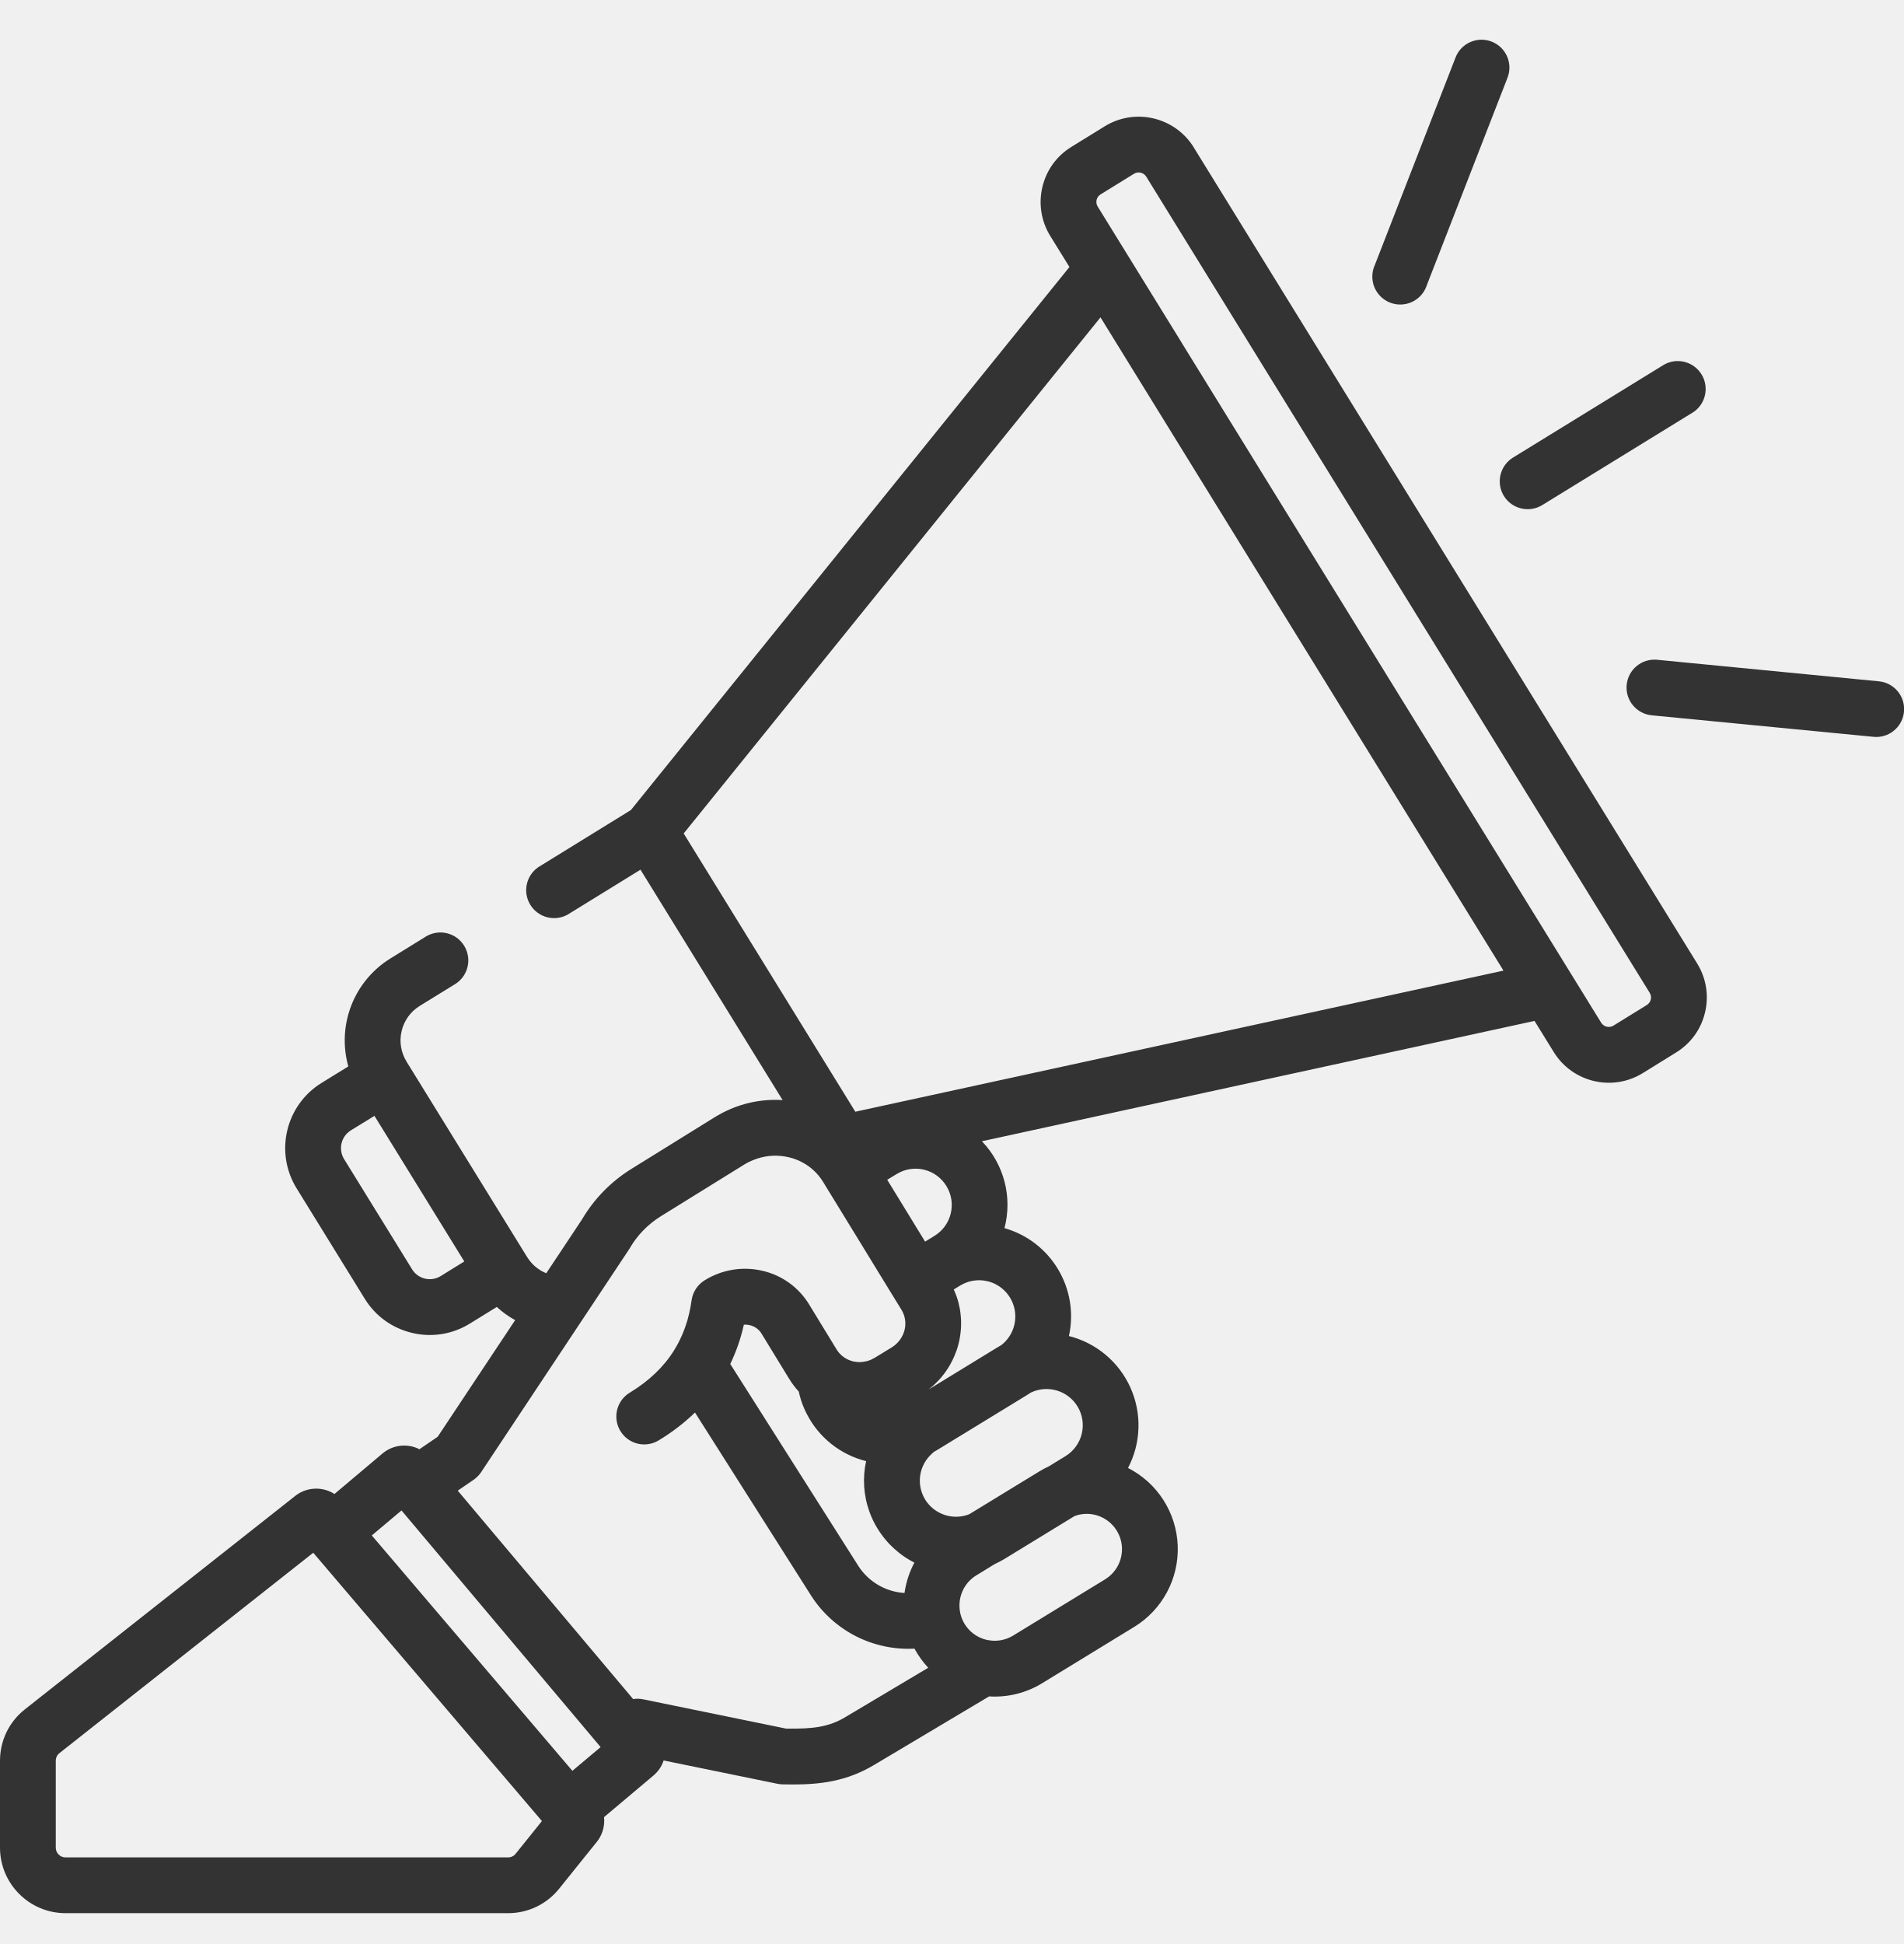
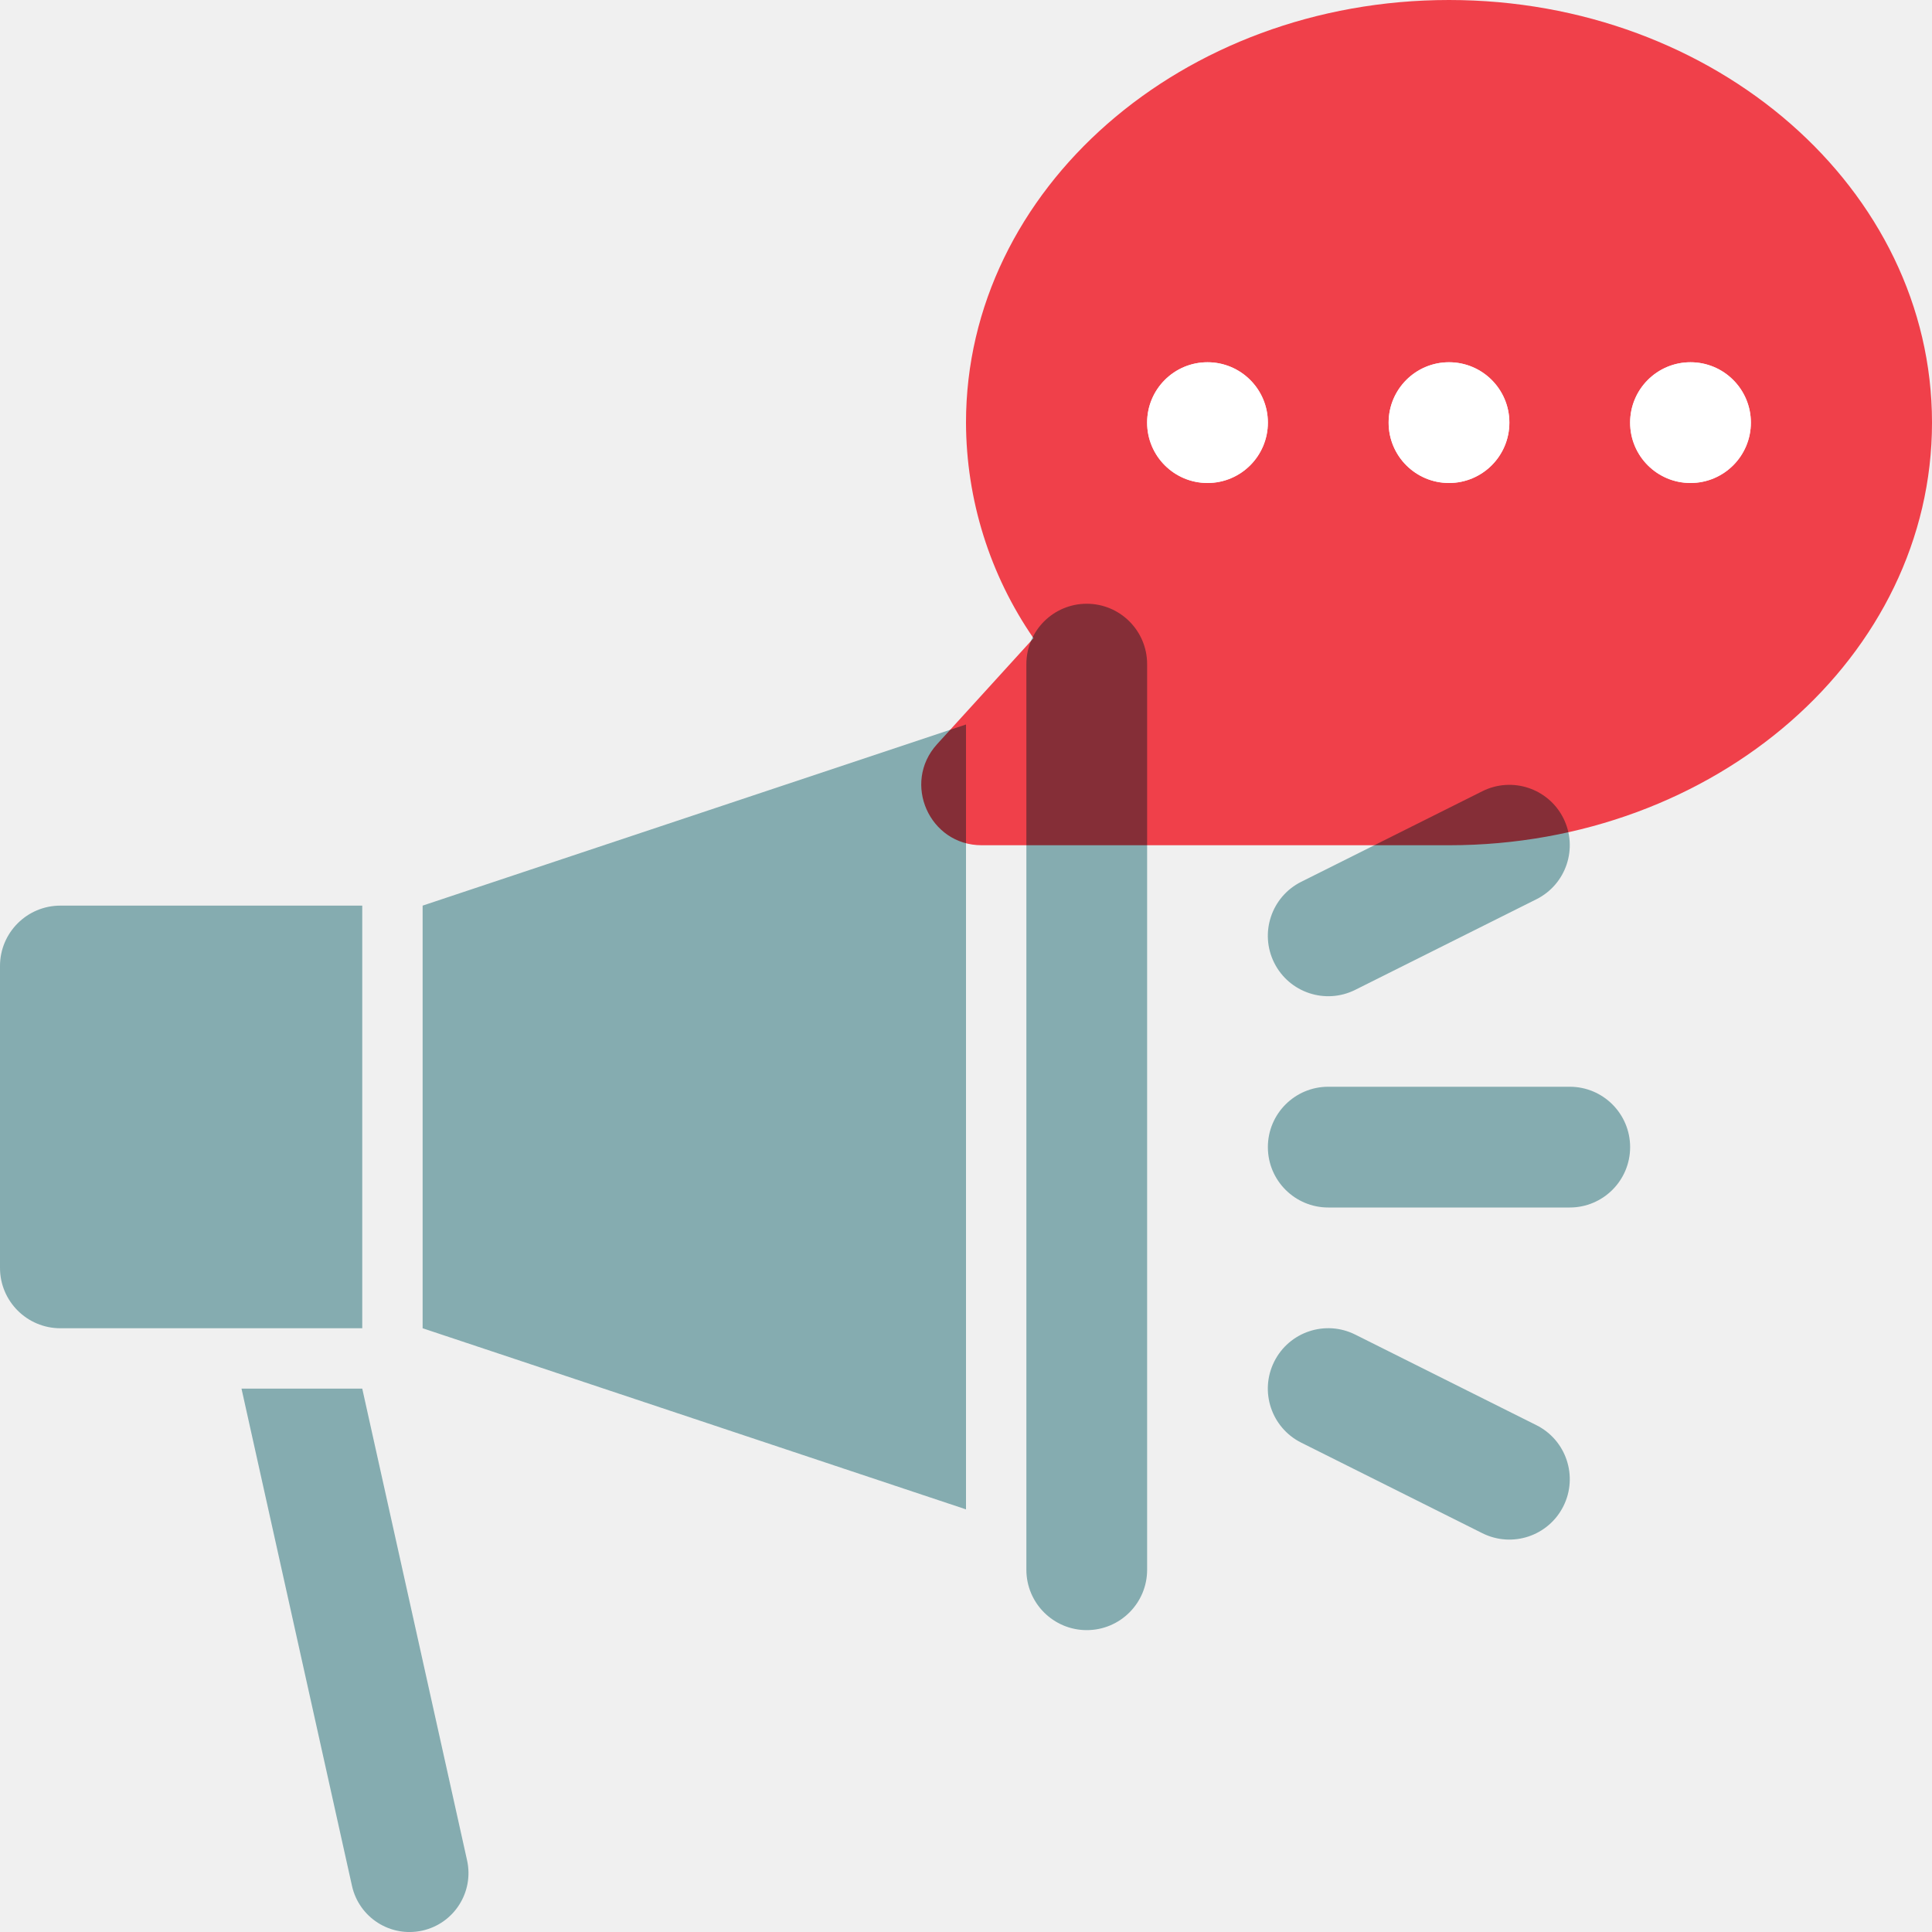
- <svg xmlns="http://www.w3.org/2000/svg" width="48" height="49">
-   <g fill="none" fill-rule="evenodd">
-     <path d="M0 0h48v48H0z" />
-     <path fill="#333" fill-rule="nonzero" d="M41.682 16.627l.095.003 5.588.543a.703.703 0 01-.068 1.403c-.022 0-.045-.002-.068-.004l-5.588-.542a.703.703 0 01.136-1.4zm.273-7.438a.704.704 0 01.737 1.198l-3.811 2.344a.706.706 0 01-.968-.23.704.704 0 01.23-.967zm-5.26-7.74a.702.702 0 111.31.509L35.97 7.19a.704.704 0 11-1.31-.51zm-6.6 2.266a1.633 1.633 0 00-2.245-.531l-.841.519c-.371.228-.63.588-.73 1.011-.101.425-.03.862.198 1.233l.484.783-11.056 13.688-2.335 1.44a.704.704 0 00.738 1.197l1.839-1.134 3.583 5.808a2.869 2.869 0 00-1.503.314l-.025.013a3.181 3.181 0 00-.187.106l-2.102 1.304a3.72 3.72 0 00-1.241 1.271l-.519.782-.382.574-.01-.004-.017-.008a.879.879 0 01-.087-.043l-.018-.01a1.407 1.407 0 01-.09-.06l-.018-.014a.811.811 0 01-.077-.066l-.01-.009a.977.977 0 01-.074-.082l-.015-.019a.868.868 0 01-.066-.093L10.25 26.76c-.143-.232-.188-.506-.125-.772s.226-.491.458-.634l.91-.561a.704.704 0 00-.738-1.198l-.91.562a2.429 2.429 0 00-1.064 2.723l-.676.417a1.931 1.931 0 00-.628 2.655l1.716 2.78c.27.44.695.746 1.196.865a1.913 1.913 0 001.458-.236l.677-.418c.141.129.296.24.463.332l-1.953 2.94-.46.314a.848.848 0 00-.932.108l-1.21 1.02a.855.855 0 00-.943.014l-.04.03-6.82 5.383c-.4.315-.629.788-.629 1.297v2.19c0 .91.741 1.652 1.652 1.652h11.157c.503 0 .973-.225 1.288-.618l.925-1.15a.855.855 0 00.206-.653l1.245-1.048a.845.845 0 00.258-.38l2.87.588a.687.687 0 00.128.014l.25.003c.68 0 1.356-.07 2.067-.498l2.89-1.722a2.283 2.283 0 001.338-.333l2.322-1.42a2.297 2.297 0 00-.158-4.005 2.32 2.32 0 00-1.49-3.325 2.312 2.312 0 00-1.625-2.72 2.311 2.311 0 00-.569-2.19l13.932-3.033.484.784a1.631 1.631 0 002.244.532l.84-.52c.371-.228.631-.587.731-1.012.1-.423.03-.86-.199-1.232L30.094 3.715zm-18.986 28.45a.523.523 0 01-.72-.171l-1.716-2.781a.527.527 0 01.17-.72l.597-.367 2.265 3.67-.596.369zM13 46.725a.243.243 0 01-.191.092H1.652a.246.246 0 01-.246-.246v-2.19c0-.076.034-.147.094-.193l6.397-5.05 5.765 6.763-.662.824zm1.43-2.09l-5.057-5.933.749-.63 5.02 5.965-.712.598zm6.892-1.36c-.429.26-.832.305-1.503.296l-3.603-.738a.68.68 0 00-.254-.006l-4.422-5.254.4-.274h.002l.02-.016a.357.357 0 00.043-.034l.02-.02a.378.378 0 00.04-.04l.016-.018a.82.82 0 00.045-.058l.004-.005.003-.005.003-.006 3.719-5.6.023-.037c.187-.324.456-.6.776-.8l2.103-1.303c.038-.024.078-.046.118-.066l.054-.025a.51.51 0 01.064-.027.938.938 0 01.074-.028l.04-.013c.03-.01.061-.018.092-.026a1.49 1.49 0 01.343-.042h.008c.033 0 .067.002.1.004l.032.003c.03.002.06.006.089.01l.052.01c.045.008.089.019.133.031l.05.015c.022.007.044.016.066.025l.052.02.064.03.047.025a.805.805 0 01.064.036l.042.027.062.043.036.029.06.05c.097.087.18.187.25.3l.051.084.75 1.223.94 1.535.24.39a.666.666 0 01.076.497.727.727 0 01-.331.449l-.423.258a.97.97 0 01-.09.047l-.02.008a.52.52 0 01-.092.03l-.012.003a.852.852 0 01-.088.016l-.017.002a.738.738 0 01-.094.002h-.018a1.01 1.01 0 01-.094-.013h-.001a.687.687 0 01-.098-.029l-.008-.003a.639.639 0 01-.258-.178l-.006-.006a.77.77 0 01-.06-.081l-.7-1.146a1.861 1.861 0 00-1.167-.843 1.925 1.925 0 00-1.468.24.707.707 0 00-.326.503c-.008.06-.018.12-.029.177l-.026.127-.01.042a3.552 3.552 0 01-.04.156l-.002.006c-.08.27-.19.52-.332.747v.002c-.262.42-.632.774-1.117 1.069a.703.703 0 10.731 1.201 5.14 5.14 0 00.911-.699l2.937 4.63a2.91 2.91 0 002.596 1.321 2.36 2.36 0 00.347.482l-2.079 1.238zm.597-5.17v.001l.038.098.005.012c.012.03.025.058.039.087l.009.02.041.08.012.024c.02.035.039.069.06.102.035.058.073.113.113.167l.043.057c.026.033.053.065.08.096l.059.066.047.046c.057.057.116.11.179.161l.019.016c.12.096.25.179.389.249a2.307 2.307 0 00-.249.765 1.49 1.49 0 01-1.16-.675L18.41 34.38c.15-.31.265-.64.343-.991a.506.506 0 01.15.013c.125.03.228.104.293.209l.7 1.145.004.005a1.951 1.951 0 00.236.312l.005.018c.01.049.023.097.037.145l.012.042c.018.054.036.108.057.16l.007.016c.02.049.04.096.064.143l.02.04a2.307 2.307 0 001.497 1.192c-.092.418-.066.862.084 1.277zm.448-8.368l.237-.144a.91.91 0 011.256.303.914.914 0 01-.303 1.256l-.235.144-.695-1.135-.26-.424zm5.24 8.446a.891.891 0 01.255 1.624l-2.322 1.42a.888.888 0 01-.616.116c-.013-.003-.025-.006-.037-.007l-.02-.004a.886.886 0 01-.662-.688l-.001-.008a.895.895 0 01.236-.79l.016-.016.031-.029.034-.028.025-.02c.02-.015.042-.03.064-.044h.002l.461-.283c.082-.038.161-.079.24-.126l1.776-1.086a.882.882 0 01.519-.031zM25.99 35.1a.915.915 0 011.173.348.914.914 0 01-.303 1.256l-.418.256c-.082.038-.163.08-.24.128l-1.768 1.08a.916.916 0 01-1.01-.237l-.014-.017-.04-.047-.048-.072a.824.824 0 01-.042-.077l-.011-.026-.023-.055-.01-.03a.464.464 0 01-.016-.053l-.008-.03-.01-.055-.005-.028-.006-.057-.001-.028V37.271l.006-.06.003-.025a.912.912 0 01.303-.552c.006-.005.011-.012.018-.017l.026-.023.066-.037 2.281-1.395c.033-.02.065-.04.097-.062zm-1.092-2.805a.914.914 0 01.345 1.61l-.07.04-1.761 1.077.017-.014c.034-.027.067-.054.099-.083.02-.017.038-.036.057-.054.029-.028.058-.056.085-.086l.054-.061c.025-.03.05-.06.073-.091l.049-.067a2.365 2.365 0 00.106-.167c.02-.035.038-.071.056-.107a1.689 1.689 0 00.084-.194l.024-.06a2.095 2.095 0 00.092-.382l.007-.06c.005-.043.01-.086.012-.13l.002-.07v-.12l-.005-.071a1.625 1.625 0 00-.012-.12l-.01-.067a1.539 1.539 0 00-.028-.135l-.01-.049a2.313 2.313 0 00-.056-.179l-.015-.034c-.015-.04-.03-.08-.048-.119l.162-.099a.908.908 0 01.69-.108zm16.719-7.102a.228.228 0 01-.1.139l-.842.52a.226.226 0 01-.309-.074L29.789 8.637c-.203-.33.042.66-.289.863-.33.204-1.111-.455-.907-.124l9.31 15.089-16.34 3.557-4.327-7.014L27.744 7.999l.849 1.377a.704.704 0 001.197-.739l-2.116-3.429a.222.222 0 01.073-.309l.841-.519a.226.226 0 01.31.074l12.691 20.57a.223.223 0 01.028.17z" />
-   </g>
+ <svg xmlns="http://www.w3.org/2000/svg" width="32" height="32" fill="none">
+   <path d="M17 11a1 1 0 1 1 2 0v15a1 1 0 1 1-2 0V11ZM7 15v7l9 3V12l-9 3ZM1 15a1 1 0 0 0-1 1v5a1 1 0 0 0 1 1h5v-7H1ZM25.447 14.895a1 1 0 1 0-.894-1.79l-3 1.5a1 1 0 1 0 .894 1.79l3-1.5ZM21.105 22.553a1 1 0 0 0 .448 1.342l3 1.5a1 1 0 1 0 .894-1.79l-3-1.5a1 1 0 0 0-1.342.448ZM22 18a1 1 0 1 0 0 2h4a1 1 0 1 0 0-2h-4ZM4 23h2l1.736 7.812a.976.976 0 0 1-1.906.424L4 23Z" fill="#85ACB0" />
+   <path fill-rule="evenodd" clip-rule="evenodd" d="M32 7c0 3.866-3.581 7-8 7h-7.74c-.867 0-1.323-1.03-.74-1.673l1.598-1.756A6.323 6.323 0 0 1 16 7c0-3.866 3.582-7 8-7 4.419 0 8 3.134 8 7ZM20 8a1 1 0 1 0 0-2 1 1 0 0 0 0 2Zm5-1a1 1 0 1 1-2 0 1 1 0 0 1 2 0Zm3 1a1 1 0 1 0 0-2 1 1 0 0 0 0 2Z" fill="#FF444F" style="mix-blend-mode:multiply" />
+   <circle cx="20" cy="7" r="1" fill="#fff" />
+   <circle cx="24" cy="7" r="1" fill="#fff" />
+   <circle cx="28" cy="7" r="1" fill="#fff" />
</svg>
